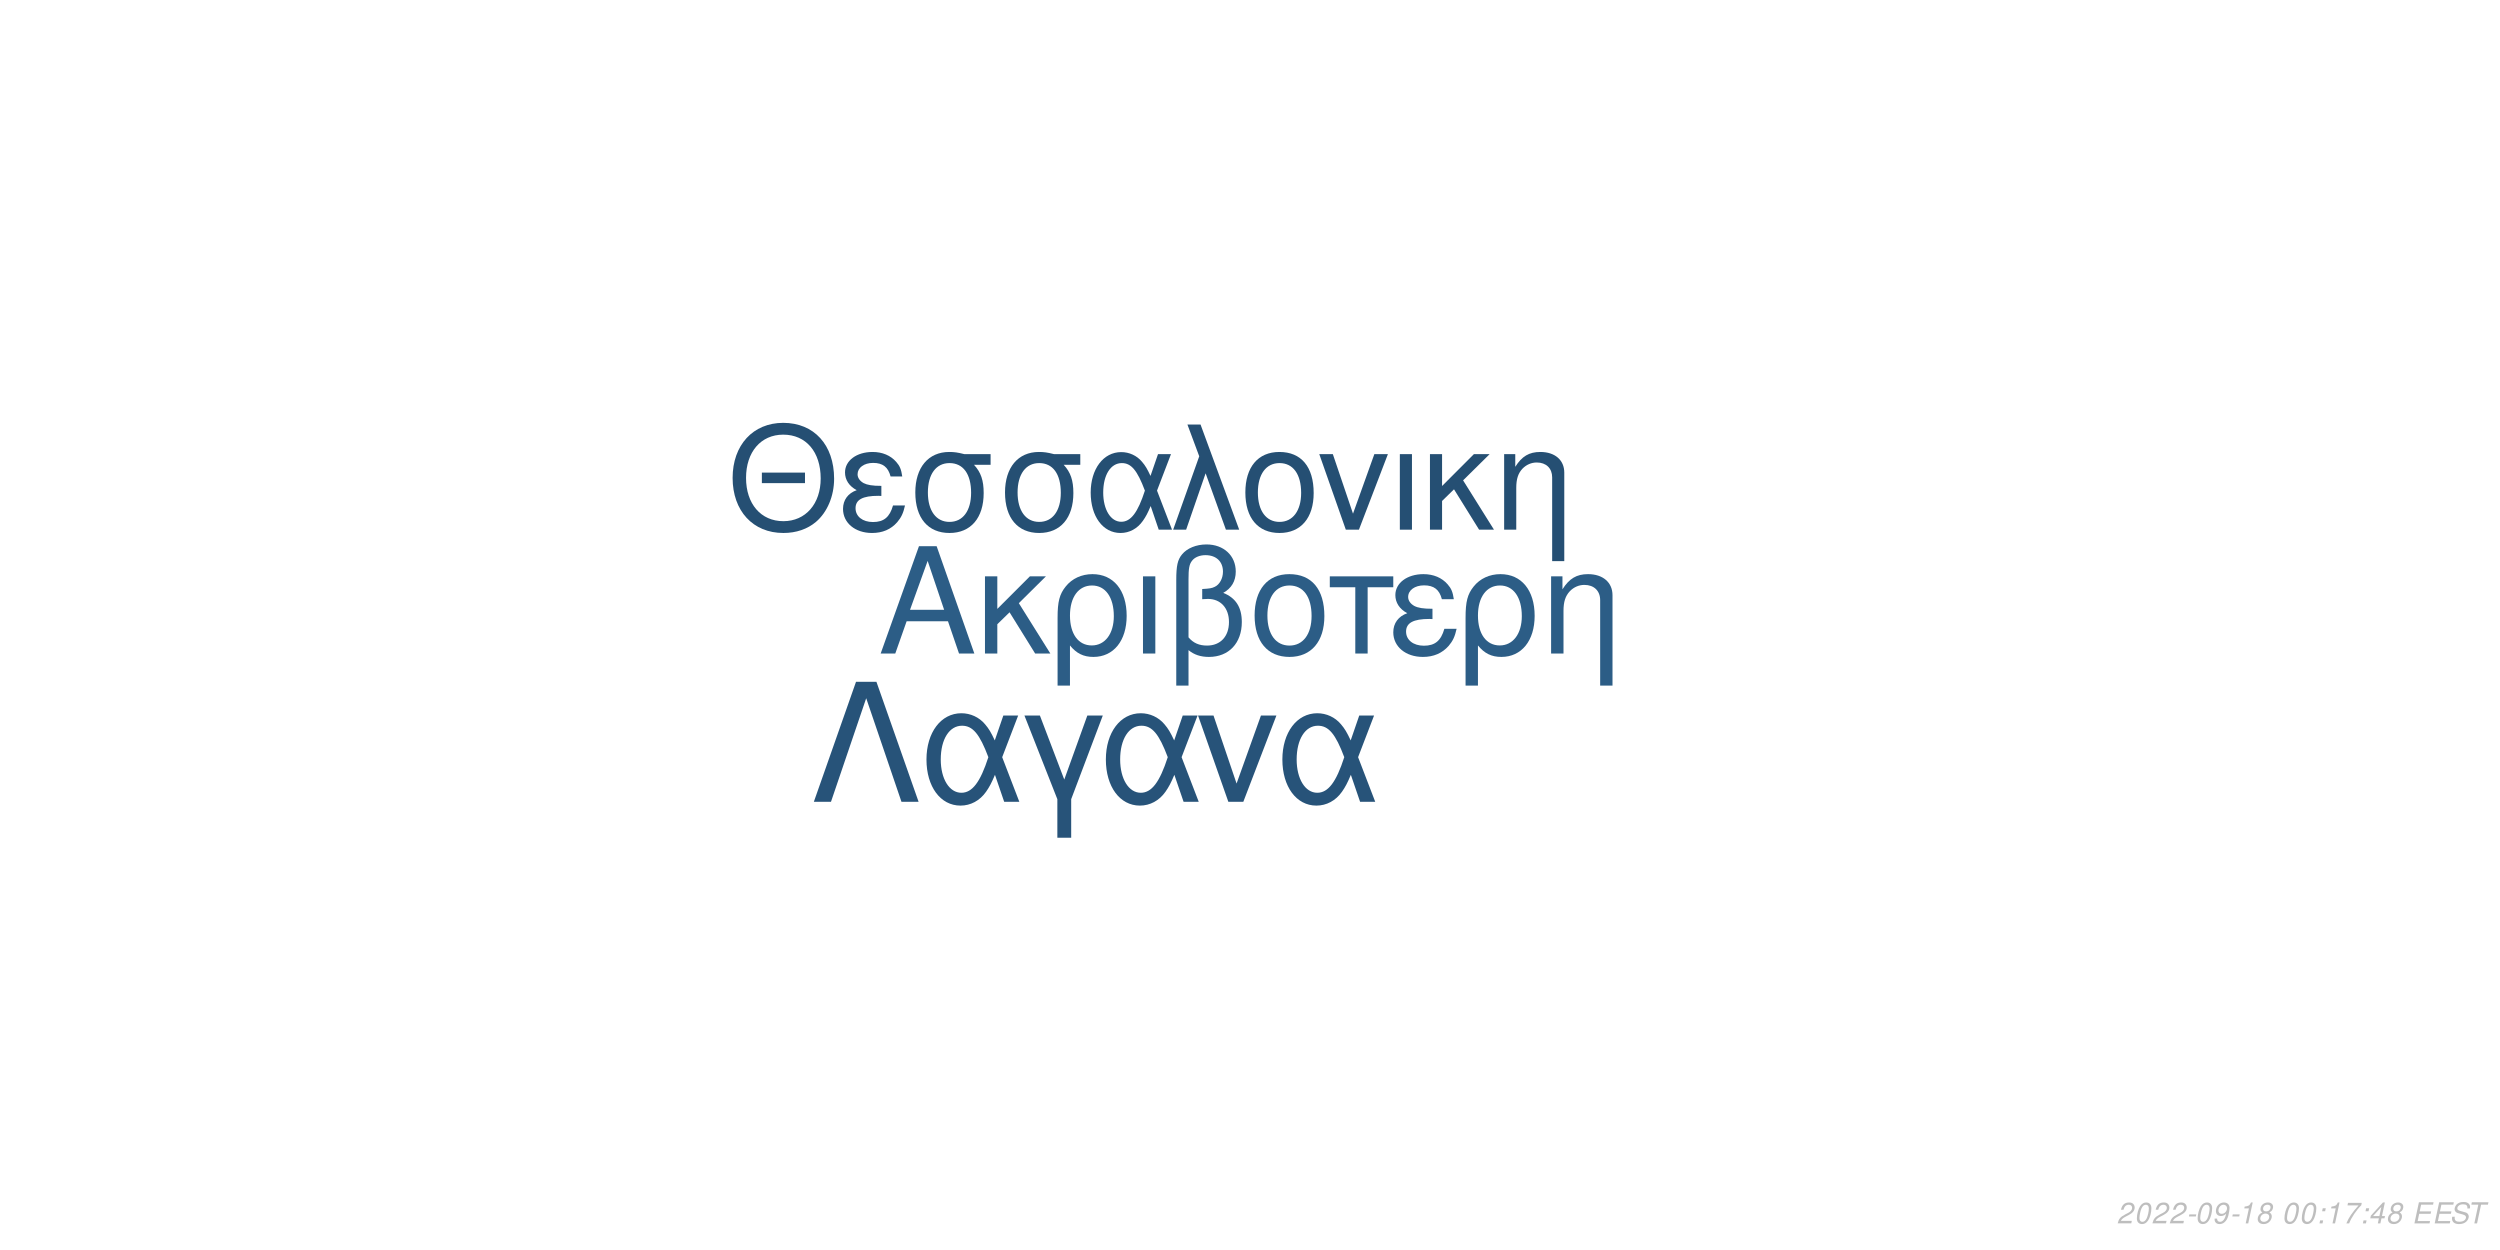
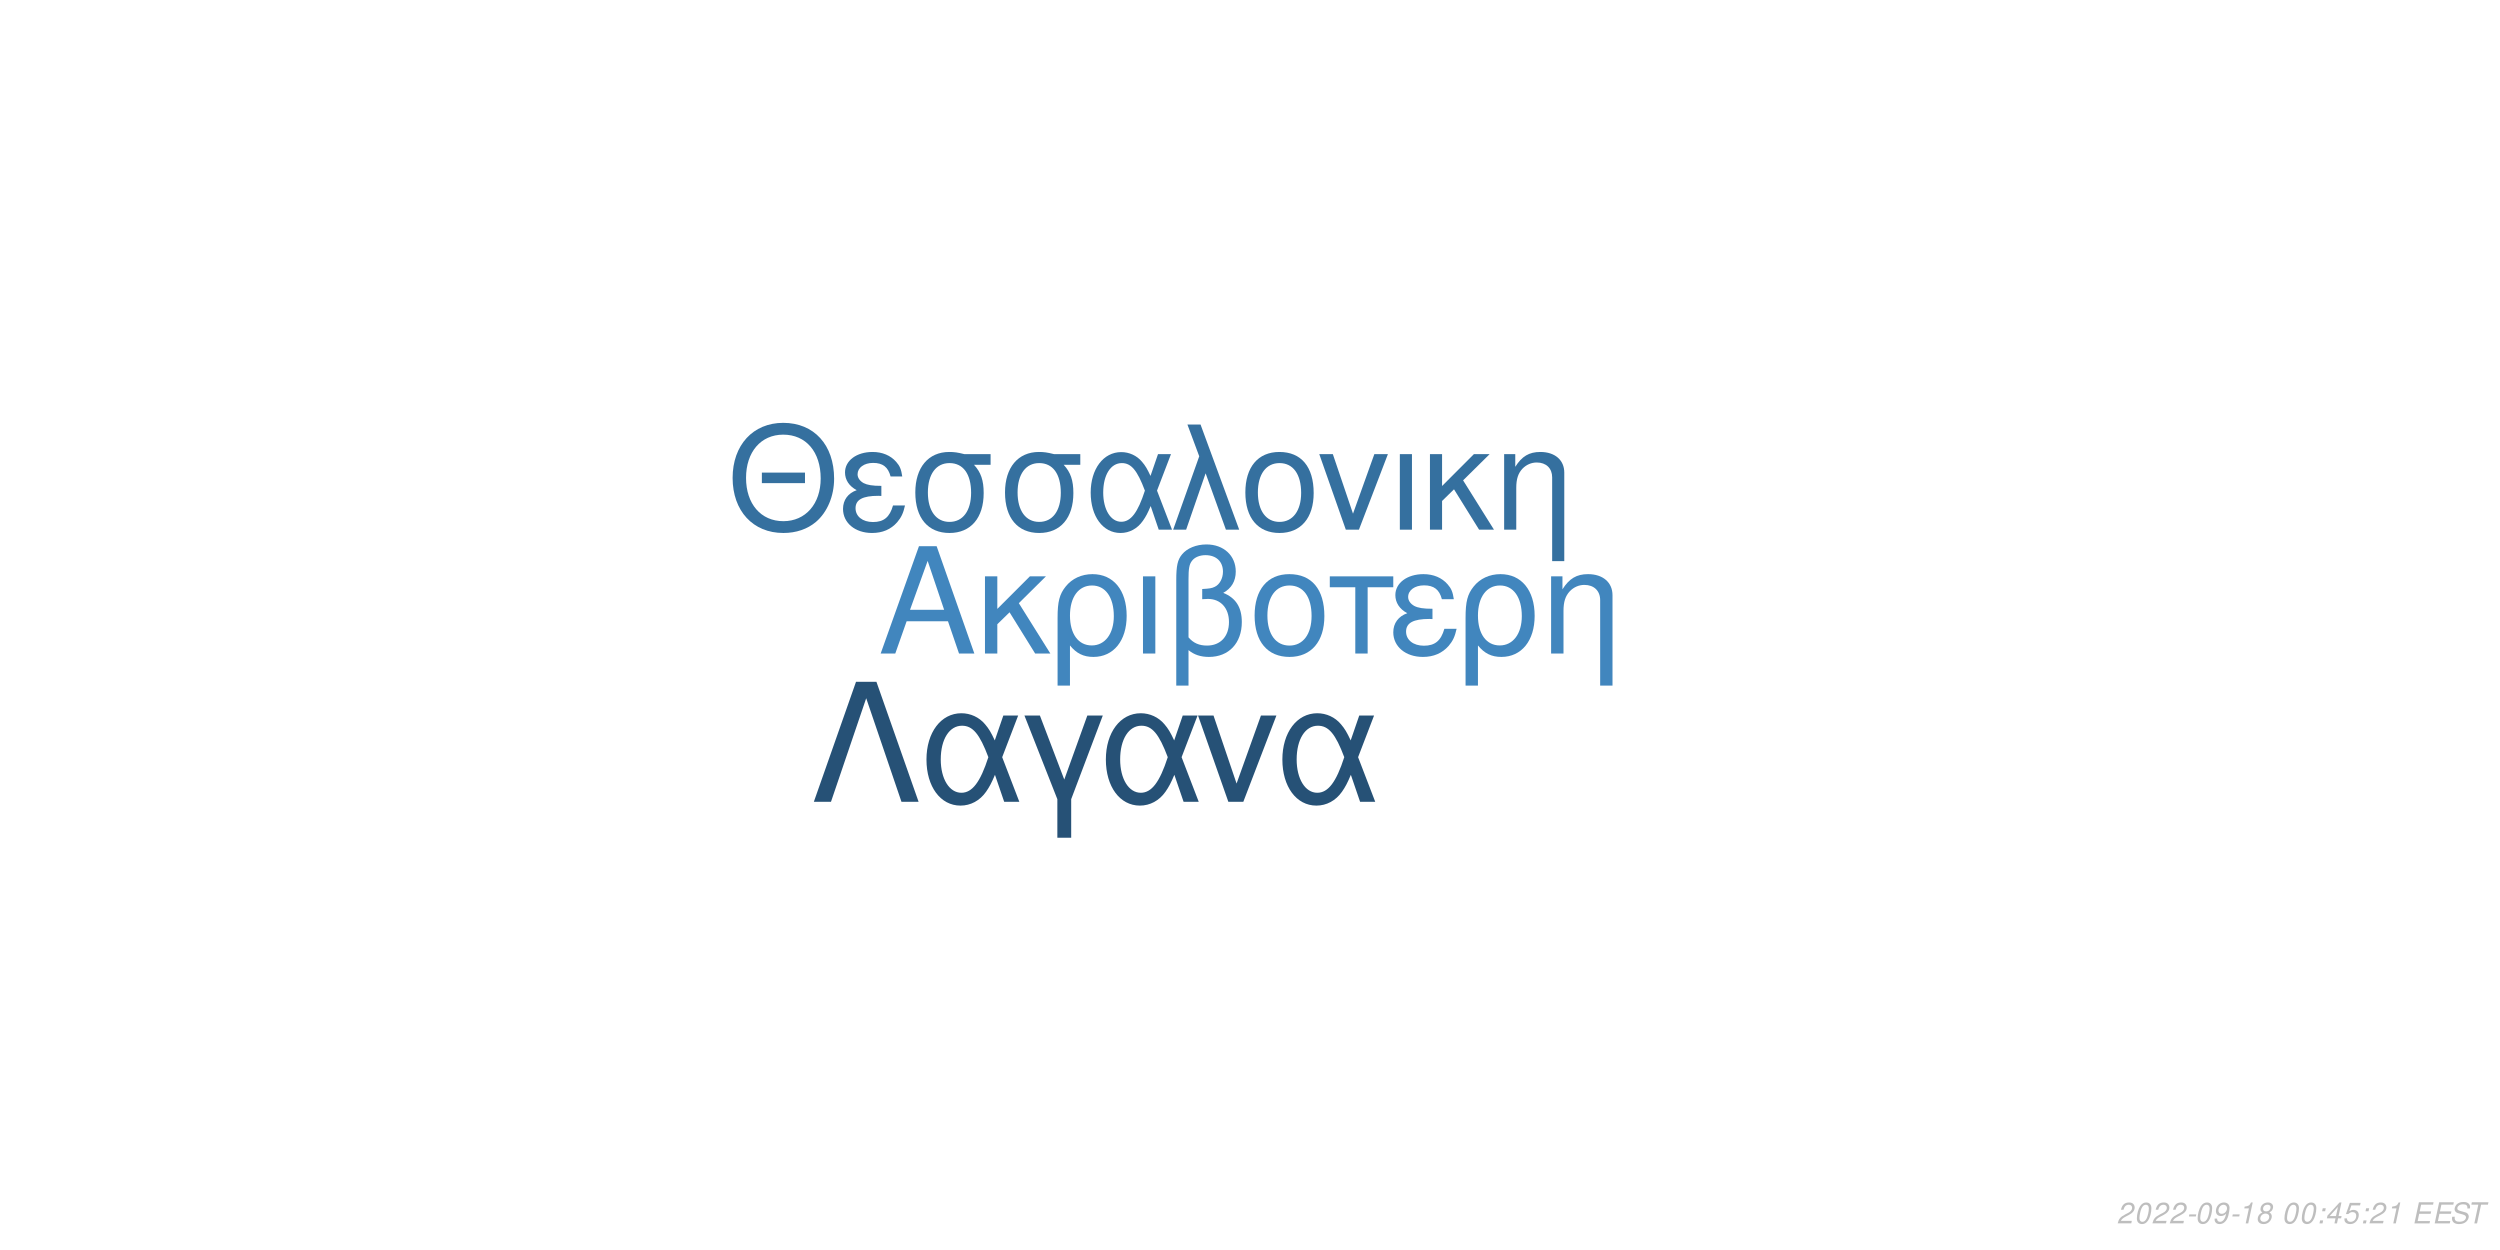
<svg xmlns="http://www.w3.org/2000/svg" xmlns:xlink="http://www.w3.org/1999/xlink" width="864pt" height="432pt" viewBox="0 0 864 432" version="1.1">
  <defs>
    <g>
      <symbol overflow="visible" id="glyph0-0">
        <path style="stroke:none;" d="" />
      </symbol>
      <symbol overflow="visible" id="glyph0-1">
        <path style="stroke:none;" d="M 24.125 -11.141 L 27.938 0 L 33.234 0 L 20.203 -37.094 L 14.094 -37.094 L 0.859 0 L 5.906 0 L 9.828 -11.141 Z M 22.797 -15.109 L 11 -15.109 L 17.094 -32.016 Z M 22.797 -15.109 " />
      </symbol>
      <symbol overflow="visible" id="glyph0-2">
        <path style="stroke:none;" d="M 7.172 -15.422 L 7.172 -26.672 L 2.906 -26.672 L 2.906 0 L 7.172 0 L 7.172 -10.125 L 11.406 -14.25 L 20.25 0 L 25.5 0 L 14.609 -17.406 L 23.969 -26.672 L 18.422 -26.672 Z M 7.172 -15.422 " />
      </symbol>
      <symbol overflow="visible" id="glyph0-3">
        <path style="stroke:none;" d="M 3 11.094 L 7.281 11.094 L 7.281 -2.797 C 9.516 -0.047 11.953 1.172 15.375 1.172 C 22.344 1.172 26.875 -4.422 26.875 -13.031 C 26.875 -21.891 22.297 -27.438 15.062 -27.438 C 11.297 -27.438 7.984 -25.906 5.797 -23.156 C 3.672 -20.516 3 -17.969 3 -12.359 Z M 14.906 -23.516 C 19.547 -23.516 22.438 -19.438 22.438 -12.922 C 22.438 -6.812 19.391 -2.797 14.812 -2.797 C 10.172 -2.797 7.281 -6.766 7.281 -13.125 C 7.281 -19.484 10.234 -23.516 14.906 -23.516 Z M 14.906 -23.516 " />
      </symbol>
      <symbol overflow="visible" id="glyph0-4">
        <path style="stroke:none;" d="M 3.516 0 L 7.781 0 L 7.781 -26.672 L 3.516 -26.672 Z M 3.516 0 " />
      </symbol>
      <symbol overflow="visible" id="glyph0-5">
        <path style="stroke:none;" d="M 4.016 11.094 L 8.25 11.094 L 8.25 -1.172 C 10.172 0.406 12.422 1.172 15.312 1.172 C 22.188 1.172 26.672 -3.609 26.672 -10.891 C 26.672 -15.984 24.578 -19.234 20.25 -20.969 C 23.109 -22.547 24.578 -25.031 24.578 -28.344 C 24.578 -33.844 20.406 -37.703 14.453 -37.703 C 10.938 -37.703 7.734 -36.391 6 -34.25 C 4.484 -32.422 4.016 -30.328 4.016 -25.391 Z M 8.25 -25.656 C 8.25 -29.359 8.5 -30.844 9.469 -32.062 C 10.375 -33.281 12.156 -34 14.094 -34 C 17.812 -34 20.156 -31.812 20.156 -28.297 C 20.156 -25.953 18.984 -23.812 17.297 -23.047 C 16.281 -22.547 15.469 -22.438 12.984 -22.297 L 12.984 -18.781 C 13.734 -18.828 14.344 -18.875 14.969 -18.875 C 19.344 -18.875 22.234 -15.719 22.234 -10.891 C 22.234 -5.906 19.281 -2.75 14.656 -2.75 C 11.953 -2.75 9.922 -3.609 8.25 -5.594 Z M 8.25 -25.656 " />
      </symbol>
      <symbol overflow="visible" id="glyph0-6">
        <path style="stroke:none;" d="M 14.094 -27.438 C 6.562 -27.438 2.094 -22.094 2.094 -13.125 C 2.094 -4.125 6.562 1.172 14.141 1.172 C 21.672 1.172 26.203 -4.172 26.203 -12.922 C 26.203 -22.188 21.828 -27.438 14.094 -27.438 Z M 14.141 -23.516 C 18.938 -23.516 21.781 -19.594 21.781 -12.984 C 21.781 -6.672 18.828 -2.75 14.141 -2.75 C 9.422 -2.75 6.516 -6.672 6.516 -13.125 C 6.516 -19.594 9.422 -23.516 14.141 -23.516 Z M 14.141 -23.516 " />
      </symbol>
      <symbol overflow="visible" id="glyph0-7">
        <path style="stroke:none;" d="M 7.891 0 L 12.156 0 L 12.156 -22.906 L 21.016 -22.906 L 21.016 -26.672 L -0.922 -26.672 L -0.922 -22.906 L 7.891 -22.906 Z M 7.891 0 " />
      </symbol>
      <symbol overflow="visible" id="glyph0-8">
        <path style="stroke:none;" d="M 14.562 -15.469 C 11.344 -15.469 9.562 -15.781 8.297 -16.438 C 6.922 -17.203 6.156 -18.328 6.156 -19.547 C 6.156 -21.891 8.453 -23.562 11.656 -23.562 C 15.062 -23.562 16.953 -22.094 17.812 -18.781 L 21.938 -18.781 C 21.578 -21.266 21.062 -22.5 19.797 -23.922 C 17.812 -26.203 14.906 -27.438 11.453 -27.438 C 5.797 -27.438 1.734 -24.375 1.734 -20.203 C 1.734 -17.609 3.156 -15.375 5.859 -13.938 C 2.797 -12.875 1.016 -10.484 1.016 -7.328 C 1.016 -2.391 5.297 1.172 11.25 1.172 C 14.969 1.172 17.906 -0.109 20.156 -2.641 C 21.578 -4.328 22.297 -5.797 22.906 -8.547 L 18.672 -8.547 C 17.5 -4.422 15.422 -2.703 11.609 -2.703 C 7.938 -2.703 5.438 -4.688 5.438 -7.578 C 5.438 -10.578 7.938 -11.953 13.484 -11.953 C 13.641 -11.953 14.094 -11.953 14.562 -11.906 Z M 14.562 -15.469 " />
      </symbol>
      <symbol overflow="visible" id="glyph0-9">
        <path style="stroke:none;" d="M 3.562 -26.672 L 3.562 0 L 7.844 0 L 7.844 -14.703 C 7.844 -17.906 8.5 -19.891 10.031 -21.531 C 11.406 -22.953 13.188 -23.719 15.062 -23.719 C 18.375 -23.719 20.516 -21.672 20.516 -18.469 L 20.516 11.094 L 24.781 11.094 L 24.781 -20.156 C 24.781 -24.578 21.469 -27.438 16.328 -27.438 C 12.359 -27.438 9.828 -25.906 7.484 -22.188 L 7.484 -26.672 Z M 3.562 -26.672 " />
      </symbol>
      <symbol overflow="visible" id="glyph1-0">
        <path style="stroke:none;" d="" />
      </symbol>
      <symbol overflow="visible" id="glyph1-1">
        <path style="stroke:none;" d="M 26.859 -19.734 L 11.953 -19.734 L 11.953 -16.094 L 26.859 -16.094 Z M 19.328 -36.922 C 8.922 -36.922 1.844 -29.25 1.844 -17.891 C 1.844 -6.484 8.875 1.141 19.391 1.141 C 23.812 1.141 27.703 -0.203 30.641 -2.688 C 34.578 -6.031 36.922 -11.656 36.922 -17.594 C 36.922 -29.297 30 -36.922 19.328 -36.922 Z M 19.328 -32.844 C 27.203 -32.844 32.281 -26.906 32.281 -17.688 C 32.281 -8.922 27.062 -2.938 19.391 -2.938 C 11.609 -2.938 6.484 -8.922 6.484 -17.891 C 6.484 -26.859 11.609 -32.844 19.328 -32.844 Z M 19.328 -32.844 " />
      </symbol>
      <symbol overflow="visible" id="glyph1-2">
        <path style="stroke:none;" d="M 14.25 -15.141 C 11.109 -15.141 9.375 -15.453 8.125 -16.094 C 6.781 -16.844 6.031 -17.938 6.031 -19.141 C 6.031 -21.422 8.266 -23.078 11.406 -23.078 C 14.75 -23.078 16.594 -21.625 17.438 -18.391 L 21.469 -18.391 C 21.125 -20.828 20.625 -22.031 19.391 -23.422 C 17.438 -25.656 14.594 -26.859 11.219 -26.859 C 5.688 -26.859 1.688 -23.875 1.688 -19.781 C 1.688 -17.234 3.094 -15.047 5.734 -13.656 C 2.734 -12.609 1 -10.266 1 -7.172 C 1 -2.344 5.188 1.141 11.016 1.141 C 14.656 1.141 17.547 -0.094 19.734 -2.594 C 21.125 -4.234 21.828 -5.688 22.422 -8.375 L 18.281 -8.375 C 17.141 -4.328 15.094 -2.641 11.359 -2.641 C 7.766 -2.641 5.328 -4.578 5.328 -7.422 C 5.328 -10.359 7.766 -11.703 13.203 -11.703 C 13.359 -11.703 13.797 -11.703 14.25 -11.656 Z M 14.25 -15.141 " />
      </symbol>
      <symbol overflow="visible" id="glyph1-3">
        <path style="stroke:none;" d="M 29 -26.109 L 19.938 -26.109 C 17.594 -26.703 16.438 -26.859 14.703 -26.859 C 7.469 -26.859 2.984 -21.469 2.984 -12.859 C 2.984 -4.031 7.375 1.141 14.797 1.141 C 22.172 1.141 26.609 -4.078 26.609 -12.656 C 26.609 -17.047 25.656 -19.828 23.266 -22.422 L 29 -22.422 Z M 14.797 -23.016 C 19.531 -23.016 22.266 -19.234 22.266 -12.75 C 22.266 -6.531 19.438 -2.688 14.797 -2.688 C 10.172 -2.688 7.328 -6.531 7.328 -12.859 C 7.328 -19.188 10.172 -23.016 14.797 -23.016 Z M 14.797 -23.016 " />
      </symbol>
      <symbol overflow="visible" id="glyph1-4">
        <path style="stroke:none;" d="M 29.344 -26.109 L 24.859 -26.109 L 22.266 -18.578 C 21.125 -21.031 20.484 -22.125 19.328 -23.469 C 17.547 -25.609 14.906 -26.812 12.156 -26.812 C 5.984 -26.812 1.594 -20.984 1.594 -12.812 C 1.594 -4.578 5.828 1.141 11.906 1.141 C 14.953 1.141 17.734 -0.344 19.625 -3.047 C 20.672 -4.531 21.281 -5.688 22.328 -8.172 L 25.109 0 L 29.703 0 L 24.516 -13.5 Z M 20.328 -13.5 C 17.891 -5.922 15.453 -2.734 12.156 -2.734 C 8.516 -2.734 5.922 -6.922 5.922 -12.812 C 5.922 -18.938 8.516 -23.016 12.359 -23.016 C 15.594 -23.016 17.688 -20.531 20.328 -13.5 Z M 20.328 -13.5 " />
      </symbol>
      <symbol overflow="visible" id="glyph1-5">
        <path style="stroke:none;" d="M 1.094 0 L 5.578 0 L 12.312 -19.484 L 19.328 0 L 23.922 0 L 10.562 -36.328 L 6.031 -36.328 L 10.109 -25.359 Z M 1.094 0 " />
      </symbol>
      <symbol overflow="visible" id="glyph1-6">
        <path style="stroke:none;" d="M 13.797 -26.859 C 6.422 -26.859 2.047 -21.625 2.047 -12.859 C 2.047 -4.031 6.422 1.141 13.859 1.141 C 21.234 1.141 25.656 -4.078 25.656 -12.656 C 25.656 -21.719 21.375 -26.859 13.797 -26.859 Z M 13.859 -23.016 C 18.531 -23.016 21.328 -19.188 21.328 -12.703 C 21.328 -6.531 18.438 -2.688 13.859 -2.688 C 9.219 -2.688 6.375 -6.531 6.375 -12.859 C 6.375 -19.188 9.219 -23.016 13.859 -23.016 Z M 13.859 -23.016 " />
      </symbol>
      <symbol overflow="visible" id="glyph1-7">
        <path style="stroke:none;" d="M 14.297 0 L 24.312 -26.109 L 19.625 -26.109 L 12.25 -5.531 L 5.281 -26.109 L 0.594 -26.109 L 9.766 0 Z M 14.297 0 " />
      </symbol>
      <symbol overflow="visible" id="glyph1-8">
        <path style="stroke:none;" d="M 3.438 0 L 7.625 0 L 7.625 -26.109 L 3.438 -26.109 Z M 3.438 0 " />
      </symbol>
      <symbol overflow="visible" id="glyph1-9">
        <path style="stroke:none;" d="M 7.031 -15.094 L 7.031 -26.109 L 2.844 -26.109 L 2.844 0 L 7.031 0 L 7.031 -9.922 L 11.156 -13.953 L 19.828 0 L 24.969 0 L 14.297 -17.047 L 23.469 -26.109 L 18.031 -26.109 Z M 7.031 -15.094 " />
      </symbol>
      <symbol overflow="visible" id="glyph1-10">
        <path style="stroke:none;" d="M 3.484 -26.109 L 3.484 0 L 7.672 0 L 7.672 -14.406 C 7.672 -17.547 8.328 -19.484 9.812 -21.078 C 11.156 -22.469 12.906 -23.219 14.75 -23.219 C 17.984 -23.219 20.078 -21.234 20.078 -18.094 L 20.078 10.859 L 24.266 10.859 L 24.266 -19.734 C 24.266 -24.062 21.031 -26.859 16 -26.859 C 12.109 -26.859 9.609 -25.359 7.328 -21.719 L 7.328 -26.109 Z M 3.484 -26.109 " />
      </symbol>
      <symbol overflow="visible" id="glyph2-0">
        <path style="stroke:none;" d="" />
      </symbol>
      <symbol overflow="visible" id="glyph2-1">
        <path style="stroke:none;" d="M 22.531 -41.484 L 15.484 -41.484 L 0.906 0 L 6.828 0 L 19 -35.797 L 31.188 0 L 37.109 0 Z M 22.531 -41.484 " />
      </symbol>
      <symbol overflow="visible" id="glyph2-2">
        <path style="stroke:none;" d="M 33.516 -29.812 L 28.391 -29.812 L 25.438 -21.219 C 24.125 -24.016 23.391 -25.266 22.078 -26.797 C 20.031 -29.25 17.016 -30.609 13.891 -30.609 C 6.828 -30.609 1.828 -23.953 1.828 -14.625 C 1.828 -5.234 6.656 1.312 13.594 1.312 C 17.078 1.312 20.266 -0.391 22.422 -3.469 C 23.609 -5.172 24.297 -6.484 25.5 -9.328 L 28.688 0 L 33.922 0 L 28 -15.422 Z M 23.219 -15.422 C 20.422 -6.766 17.641 -3.125 13.891 -3.125 C 9.734 -3.125 6.766 -7.906 6.766 -14.625 C 6.766 -21.625 9.734 -26.297 14.109 -26.297 C 17.812 -26.297 20.203 -23.453 23.219 -15.422 Z M 23.219 -15.422 " />
      </symbol>
      <symbol overflow="visible" id="glyph2-3">
        <path style="stroke:none;" d="M 12.062 12.406 L 16.844 12.406 L 16.844 -0.906 L 27.766 -29.812 L 22.422 -29.812 L 14.453 -7.688 L 6.031 -29.812 L 0.688 -29.812 L 12.062 -0.906 Z M 12.062 12.406 " />
      </symbol>
      <symbol overflow="visible" id="glyph2-4">
        <path style="stroke:none;" d="M 16.328 0 L 27.766 -29.812 L 22.422 -29.812 L 14 -6.312 L 6.031 -29.812 L 0.688 -29.812 L 11.156 0 Z M 16.328 0 " />
      </symbol>
      <symbol overflow="visible" id="glyph3-0">
        <path style="stroke:none;" d="" />
      </symbol>
      <symbol overflow="visible" id="glyph3-1">
        <path style="stroke:none;" d="M 5.234 -0.875 L 1.469 -0.875 C 1.641 -1.375 2.203 -1.891 3.109 -2.344 L 4.234 -2.938 C 5.562 -3.625 6.219 -4.469 6.219 -5.484 C 6.219 -5.938 6.062 -6.359 5.797 -6.656 C 5.469 -7.047 4.984 -7.234 4.312 -7.234 C 2.766 -7.234 1.891 -6.453 1.484 -4.734 L 2.375 -4.734 C 2.484 -5.188 2.609 -5.484 2.797 -5.75 C 3.094 -6.203 3.609 -6.453 4.188 -6.453 C 4.891 -6.453 5.344 -6.031 5.344 -5.375 C 5.344 -4.703 4.859 -4.094 4.016 -3.656 L 2.984 -3.125 C 1.234 -2.188 0.797 -1.656 0.344 -0.016 L 5.047 -0.016 Z M 5.234 -0.875 " />
      </symbol>
      <symbol overflow="visible" id="glyph3-2">
        <path style="stroke:none;" d="M 4.203 -7.234 C 3.375 -7.234 2.688 -6.812 2.125 -5.984 C 1.484 -5.047 0.984 -3.188 0.984 -1.734 C 0.984 -1.109 1.172 -0.562 1.484 -0.266 C 1.797 0.047 2.281 0.234 2.766 0.234 C 3.625 0.234 4.281 -0.156 4.859 -1.016 C 5.516 -1.953 6 -3.797 6 -5.266 C 6 -6.5 5.328 -7.234 4.203 -7.234 Z M 4.094 -6.453 C 4.734 -6.453 5.125 -5.984 5.125 -5.156 C 5.125 -4.203 4.781 -2.625 4.406 -1.812 C 3.984 -0.938 3.516 -0.547 2.875 -0.547 C 2.25 -0.547 1.875 -1.031 1.875 -1.828 C 1.875 -2.797 2.203 -4.344 2.594 -5.203 C 2.984 -6.047 3.453 -6.453 4.094 -6.453 Z M 4.094 -6.453 " />
      </symbol>
      <symbol overflow="visible" id="glyph3-3">
        <path style="stroke:none;" d="M 3.516 -3.125 L 1.125 -3.125 L 0.969 -2.406 L 3.359 -2.406 Z M 3.516 -3.125 " />
      </symbol>
      <symbol overflow="visible" id="glyph3-4">
        <path style="stroke:none;" d="M 0.844 -1.656 C 0.844 -1.547 0.844 -1.438 0.844 -1.375 C 0.844 -0.406 1.531 0.234 2.578 0.234 C 3.203 0.234 3.766 0.016 4.297 -0.438 C 4.938 -1 5.312 -1.656 5.594 -2.719 C 5.844 -3.672 6.016 -4.766 6.016 -5.375 C 6.016 -5.844 5.844 -6.328 5.547 -6.656 C 5.203 -7.031 4.703 -7.234 4.062 -7.234 C 2.516 -7.234 1.297 -5.938 1.297 -4.266 C 1.297 -3.203 1.984 -2.547 3.047 -2.547 C 3.484 -2.547 3.953 -2.672 4.281 -2.891 C 4.406 -2.984 4.547 -3.078 4.828 -3.344 C 4.438 -1.484 3.703 -0.547 2.703 -0.547 C 2.109 -0.547 1.719 -0.938 1.719 -1.547 L 1.719 -1.656 Z M 3.953 -6.453 C 4.625 -6.453 5.141 -5.953 5.141 -5.281 C 5.141 -4.188 4.312 -3.312 3.297 -3.312 C 2.594 -3.312 2.172 -3.734 2.172 -4.453 C 2.172 -5.562 2.984 -6.453 3.953 -6.453 Z M 3.953 -6.453 " />
      </symbol>
      <symbol overflow="visible" id="glyph3-5">
        <path style="stroke:none;" d="M 3.703 -5.188 L 2.594 0 L 3.469 0 L 5.016 -7.234 L 4.438 -7.234 C 3.906 -6.156 3.688 -6.016 2.234 -5.812 L 2.109 -5.188 Z M 3.703 -5.188 " />
      </symbol>
      <symbol overflow="visible" id="glyph3-6">
        <path style="stroke:none;" d="M 4.766 -3.797 C 5.078 -3.969 5.234 -4.078 5.438 -4.234 C 5.812 -4.594 6.062 -5.172 6.062 -5.734 C 6.062 -6.625 5.344 -7.234 4.266 -7.234 C 2.812 -7.234 1.703 -6.219 1.703 -4.875 C 1.703 -4.406 1.875 -4.125 2.359 -3.812 C 1.297 -3.312 0.75 -2.516 0.75 -1.469 C 0.75 -0.438 1.547 0.234 2.812 0.234 C 3.656 0.234 4.359 -0.094 4.938 -0.734 C 5.359 -1.234 5.609 -1.859 5.609 -2.438 C 5.609 -3.047 5.312 -3.516 4.766 -3.797 Z M 4.109 -6.453 C 4.797 -6.453 5.188 -6.125 5.188 -5.578 C 5.188 -5.266 5.062 -4.922 4.859 -4.672 C 4.562 -4.312 4.188 -4.156 3.656 -4.156 C 2.984 -4.156 2.594 -4.453 2.594 -4.984 C 2.594 -5.859 3.203 -6.453 4.109 -6.453 Z M 3.453 -3.406 C 4.234 -3.406 4.734 -2.984 4.734 -2.312 C 4.734 -1.312 3.922 -0.547 2.875 -0.547 C 2.125 -0.547 1.625 -0.969 1.625 -1.625 C 1.625 -2.609 2.438 -3.406 3.453 -3.406 Z M 3.453 -3.406 " />
      </symbol>
      <symbol overflow="visible" id="glyph3-7">
        <path style="stroke:none;" d="" />
      </symbol>
      <symbol overflow="visible" id="glyph3-8">
        <path style="stroke:none;" d="M 2.359 -1.031 L 1.312 -1.031 L 1.094 0 L 2.141 0 Z M 3.266 -5.234 L 2.219 -5.234 L 2 -4.203 L 3.047 -4.203 Z M 3.266 -5.234 " />
      </symbol>
      <symbol overflow="visible" id="glyph3-9">
-         <path style="stroke:none;" d="M 6.703 -7.094 L 1.953 -7.094 L 1.766 -6.219 L 5.594 -6.219 C 3.344 -3.688 2.266 -2.109 1.375 0 L 2.344 0 C 3.031 -1.906 4.828 -4.594 6.547 -6.281 Z M 6.703 -7.094 " />
+         <path style="stroke:none;" d="M 3.625 -1.75 L 3.266 0 L 4.141 0 L 4.516 -1.75 L 5.562 -1.75 L 5.734 -2.531 L 4.688 -2.531 L 5.688 -7.234 L 5.016 -7.234 L 0.844 -2.672 L 0.641 -1.75 Z M 3.797 -2.531 L 1.594 -2.531 L 4.469 -5.703 Z M 3.797 -2.531 " />
      </symbol>
      <symbol overflow="visible" id="glyph3-10">
-         <path style="stroke:none;" d="M 3.625 -1.75 L 3.266 0 L 4.141 0 L 4.516 -1.75 L 5.562 -1.75 L 5.734 -2.531 L 4.688 -2.531 L 5.688 -7.234 L 5.016 -7.234 L 0.844 -2.672 L 0.641 -1.75 Z M 3.797 -2.531 L 1.594 -2.531 L 4.469 -5.703 Z M 3.797 -2.531 " />
+         <path style="stroke:none;" d="M 6.297 -7.094 L 2.594 -7.094 L 1.234 -3.234 L 2.047 -3.234 C 2.656 -3.766 2.938 -3.906 3.531 -3.906 C 4.328 -3.906 4.797 -3.453 4.797 -2.688 C 4.797 -1.438 3.969 -0.547 2.828 -0.547 C 2.031 -0.547 1.609 -0.938 1.578 -1.734 L 0.703 -1.734 L 0.703 -1.516 C 0.703 -0.938 0.844 -0.547 1.188 -0.266 C 1.562 0.062 2.078 0.234 2.703 0.234 C 3.656 0.234 4.391 -0.156 4.984 -0.922 C 5.422 -1.5 5.672 -2.234 5.672 -2.953 C 5.672 -4 4.938 -4.672 3.812 -4.672 C 3.328 -4.672 2.906 -4.547 2.406 -4.234 L 3.109 -6.219 L 6.109 -6.219 Z M 6.297 -7.094 " />
      </symbol>
      <symbol overflow="visible" id="glyph3-11">
        <path style="stroke:none;" d="M 2.547 -3.312 L 6.5 -3.312 L 6.688 -4.141 L 2.719 -4.141 L 3.219 -6.469 L 7.344 -6.469 L 7.516 -7.297 L 2.453 -7.297 L 0.906 0 L 6.125 0 L 6.297 -0.812 L 2.016 -0.812 Z M 2.547 -3.312 " />
      </symbol>
      <symbol overflow="visible" id="glyph3-12">
        <path style="stroke:none;" d="M 7.062 -5.156 C 7.125 -5.438 7.141 -5.562 7.141 -5.703 C 7.141 -6.156 6.938 -6.594 6.594 -6.891 C 6.188 -7.25 5.656 -7.406 4.875 -7.406 C 3.844 -7.406 3.047 -7.125 2.5 -6.562 C 2.094 -6.141 1.781 -5.438 1.781 -4.922 C 1.781 -4.297 2.219 -3.766 2.891 -3.562 L 4.594 -3.094 C 5.406 -2.859 5.734 -2.578 5.734 -2.094 C 5.734 -1.781 5.547 -1.406 5.266 -1.141 C 4.844 -0.766 4.266 -0.578 3.453 -0.578 C 2.328 -0.578 1.812 -0.984 1.812 -1.906 C 1.812 -2.047 1.812 -2.125 1.844 -2.312 L 0.984 -2.312 C 0.906 -2.062 0.891 -1.906 0.891 -1.688 C 0.891 -0.484 1.797 0.234 3.297 0.234 C 4.359 0.234 5.234 -0.062 5.812 -0.609 C 6.344 -1.078 6.688 -1.797 6.688 -2.375 C 6.688 -2.641 6.609 -2.906 6.453 -3.156 C 6.234 -3.5 5.938 -3.703 5.469 -3.828 L 3.75 -4.312 C 2.984 -4.547 2.734 -4.734 2.734 -5.188 C 2.734 -5.547 2.875 -5.844 3.188 -6.109 C 3.547 -6.438 4.031 -6.594 4.703 -6.594 C 5.266 -6.594 5.688 -6.484 5.906 -6.297 C 6.094 -6.125 6.219 -5.797 6.219 -5.516 C 6.219 -5.422 6.203 -5.344 6.188 -5.156 Z M 7.062 -5.156 " />
      </symbol>
      <symbol overflow="visible" id="glyph3-13">
        <path style="stroke:none;" d="M 4.938 -6.469 L 7.312 -6.469 L 7.484 -7.297 L 1.75 -7.297 L 1.578 -6.469 L 3.984 -6.469 L 2.609 0 L 3.547 0 Z M 4.938 -6.469 " />
      </symbol>
    </g>
  </defs>
  <g id="surface1">
    <rect x="0" y="0" width="864" height="432" style="fill:rgb(100%,100%,100%);fill-opacity:1;stroke:none;" />
-     <g style="fill:rgb(17.255%,36.471%,52.549%);fill-opacity:1;">
+     <g style="fill:rgb(25.49%,52.549%,74.51%);fill-opacity:1;">
      <use xlink:href="#glyph0-1" x="303.5" y="225.861" />
      <use xlink:href="#glyph0-2" x="337.5" y="225.861" />
      <use xlink:href="#glyph0-3" x="362.5" y="225.861" />
      <use xlink:href="#glyph0-4" x="391.5" y="225.861" />
      <use xlink:href="#glyph0-5" x="402.5" y="225.861" />
      <use xlink:href="#glyph0-6" x="431.5" y="225.861" />
      <use xlink:href="#glyph0-7" x="460.5" y="225.861" />
      <use xlink:href="#glyph0-8" x="480.5" y="225.861" />
      <use xlink:href="#glyph0-3" x="503.5" y="225.861" />
      <use xlink:href="#glyph0-9" x="532.5" y="225.861" />
    </g>
-     <g style="fill:rgb(14.51%,30.98%,45.098%);fill-opacity:1;">
+     <g style="fill:rgb(20.784%,43.922%,62.353%);fill-opacity:1;">
      <use xlink:href="#glyph1-1" x="251.348" y="183.058" />
      <use xlink:href="#glyph1-2" x="290.348" y="183.058" />
      <use xlink:href="#glyph1-3" x="313.348" y="183.058" />
      <use xlink:href="#glyph1-3" x="344.348" y="183.058" />
      <use xlink:href="#glyph1-4" x="375.348" y="183.058" />
      <use xlink:href="#glyph1-5" x="404.348" y="183.058" />
      <use xlink:href="#glyph1-6" x="428.348" y="183.058" />
      <use xlink:href="#glyph1-7" x="455.348" y="183.058" />
      <use xlink:href="#glyph1-8" x="480.348" y="183.058" />
      <use xlink:href="#glyph1-9" x="491.348" y="183.058" />
      <use xlink:href="#glyph1-10" x="516.348" y="183.058" />
    </g>
-     <g style="fill:rgb(15.294%,32.549%,47.451%);fill-opacity:1;">
+     <g style="fill:rgb(14.902%,31.765%,46.275%);fill-opacity:1;">
      <use xlink:href="#glyph2-1" x="280.359" y="277.105" />
      <use xlink:href="#glyph2-2" x="318.359" y="277.105" />
      <use xlink:href="#glyph2-3" x="353.359" y="277.105" />
      <use xlink:href="#glyph2-2" x="380.359" y="277.105" />
      <use xlink:href="#glyph2-4" x="413.359" y="277.105" />
      <use xlink:href="#glyph2-2" x="441.359" y="277.105" />
    </g>
    <g style="fill:rgb(74.51%,74.51%,74.51%);fill-opacity:1;">
      <use xlink:href="#glyph3-1" x="731.52" y="422.81" />
      <use xlink:href="#glyph3-2" x="737.52" y="422.81" />
      <use xlink:href="#glyph3-1" x="743.52" y="422.81" />
      <use xlink:href="#glyph3-1" x="749.52" y="422.81" />
      <use xlink:href="#glyph3-3" x="755.52" y="422.81" />
      <use xlink:href="#glyph3-2" x="758.52" y="422.81" />
      <use xlink:href="#glyph3-4" x="764.52" y="422.81" />
      <use xlink:href="#glyph3-3" x="770.52" y="422.81" />
      <use xlink:href="#glyph3-5" x="773.52" y="422.81" />
      <use xlink:href="#glyph3-6" x="779.52" y="422.81" />
      <use xlink:href="#glyph3-7" x="785.52" y="422.81" />
      <use xlink:href="#glyph3-2" x="788.52" y="422.81" />
      <use xlink:href="#glyph3-2" x="794.52" y="422.81" />
      <use xlink:href="#glyph3-8" x="800.52" y="422.81" />
-       <use xlink:href="#glyph3-5" x="803.52" y="422.81" />
-       <use xlink:href="#glyph3-9" x="809.52" y="422.81" />
+       <use xlink:href="#glyph3-9" x="803.52" y="422.81" />
+       <use xlink:href="#glyph3-10" x="809.52" y="422.81" />
      <use xlink:href="#glyph3-8" x="815.52" y="422.81" />
-       <use xlink:href="#glyph3-10" x="818.52" y="422.81" />
-       <use xlink:href="#glyph3-6" x="824.52" y="422.81" />
+       <use xlink:href="#glyph3-1" x="818.52" y="422.81" />
+       <use xlink:href="#glyph3-5" x="824.52" y="422.81" />
      <use xlink:href="#glyph3-7" x="830.52" y="422.81" />
      <use xlink:href="#glyph3-11" x="833.52" y="422.81" />
      <use xlink:href="#glyph3-11" x="840.52" y="422.81" />
      <use xlink:href="#glyph3-12" x="846.52" y="422.81" />
      <use xlink:href="#glyph3-13" x="852.52" y="422.81" />
    </g>
  </g>
</svg>
